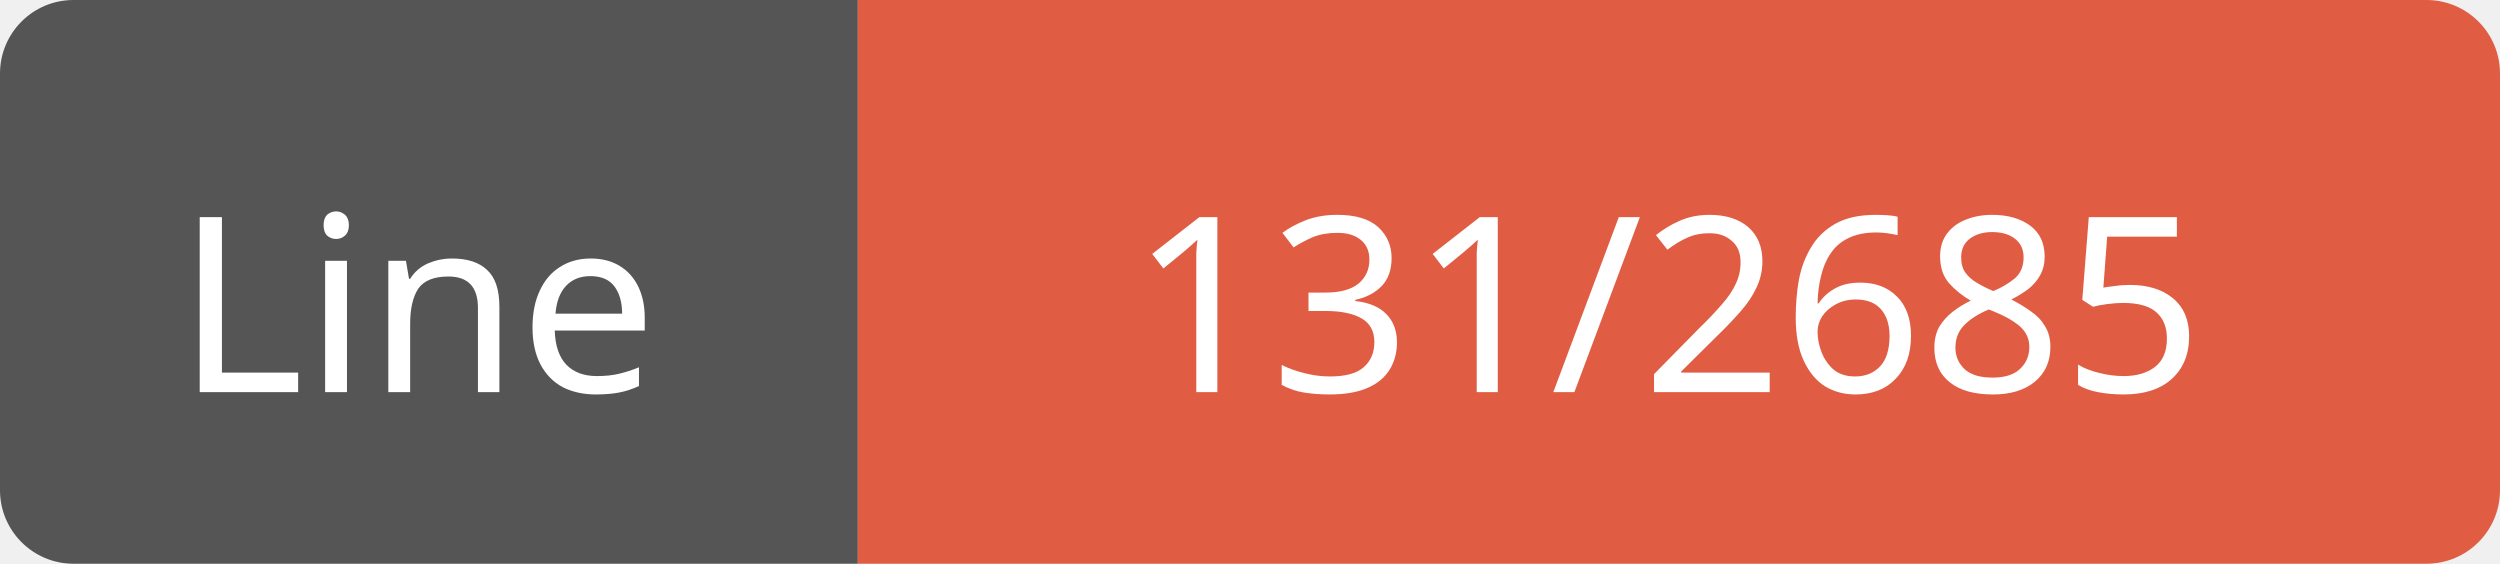
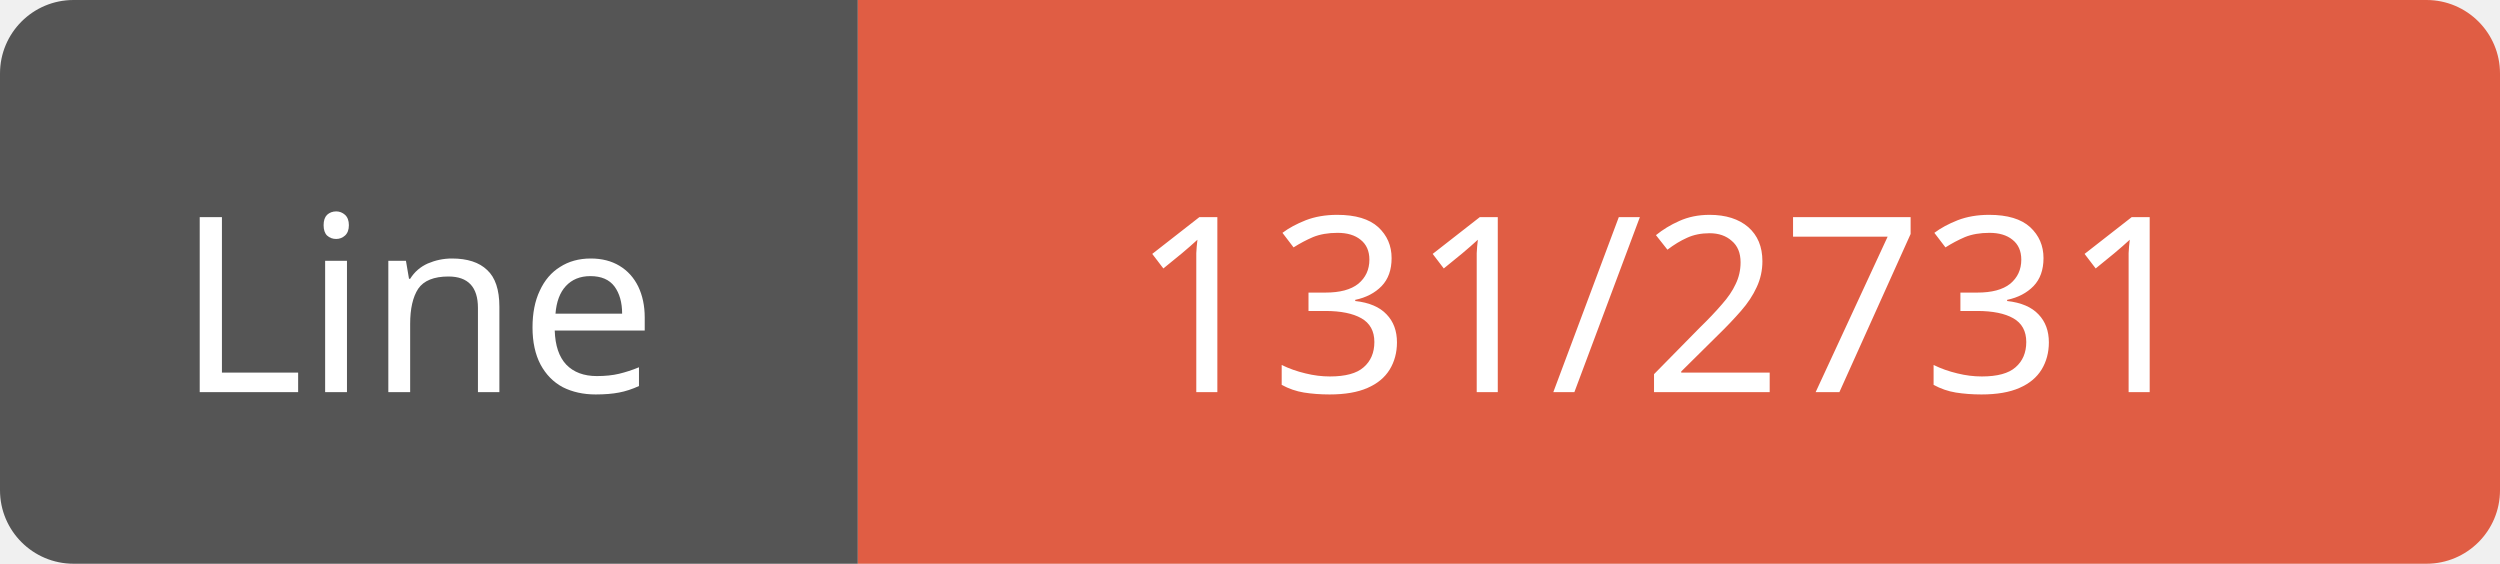
<svg xmlns="http://www.w3.org/2000/svg" width="102" height="23">
  <path d="M3,0 h29 h3 v23 h-3 h-29 a3,3 0 0 1 -3,-3 v-17 a3,3 0 0 1 3,-3 z" fill="#555" />
  <path d="M38,0 h61 a3,3 0 0 1 3,3 v17 a3,3 0 0 1 -3,3 h-61 h-3 v-23 h3 z" fill="#e05d44" />
  <text x="17" y="16" fill="#fff" font-family="Verdana" font-size="10" text-anchor="middle">Line</text>
-   <text x="68" y="16" fill="#fff" font-family="Verdana" font-size="10" text-anchor="middle">131/2685</text>
+   <text x="68" y="16" fill="#fff" font-family="Verdana" font-size="10" text-anchor="middle">131/2731</text>
</svg>
